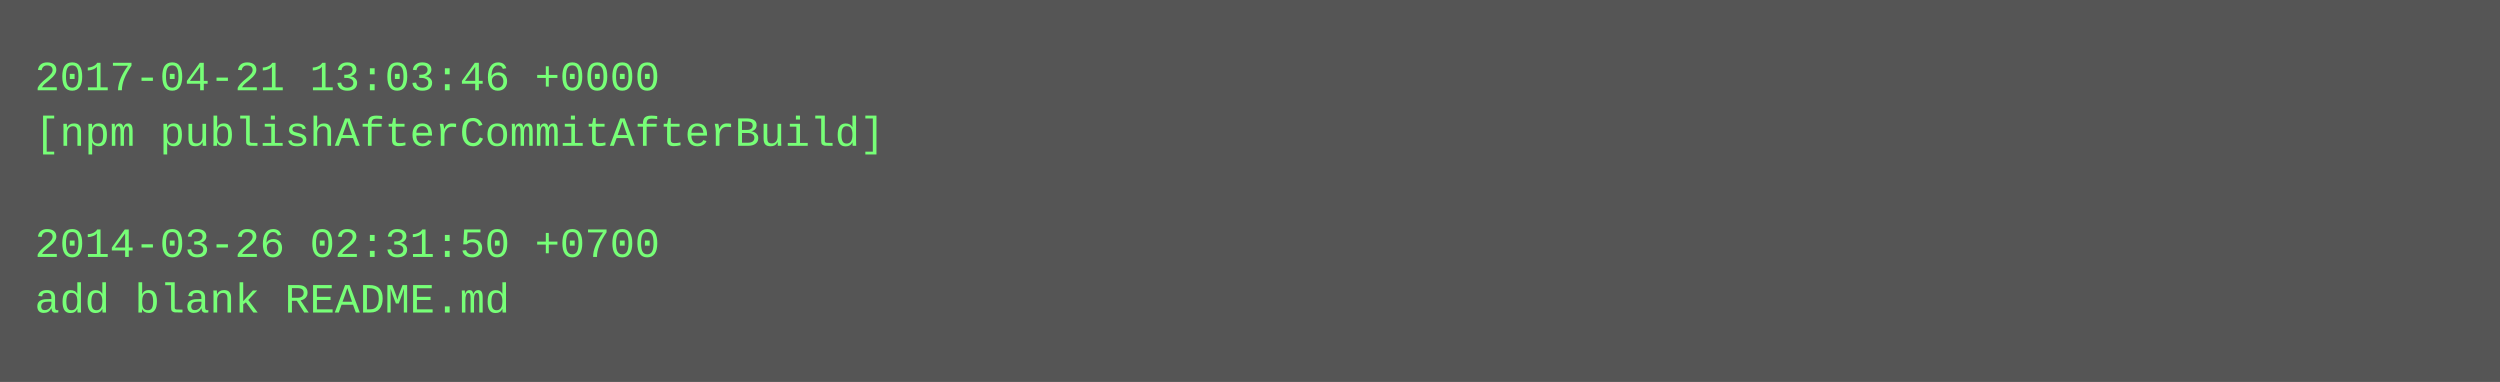
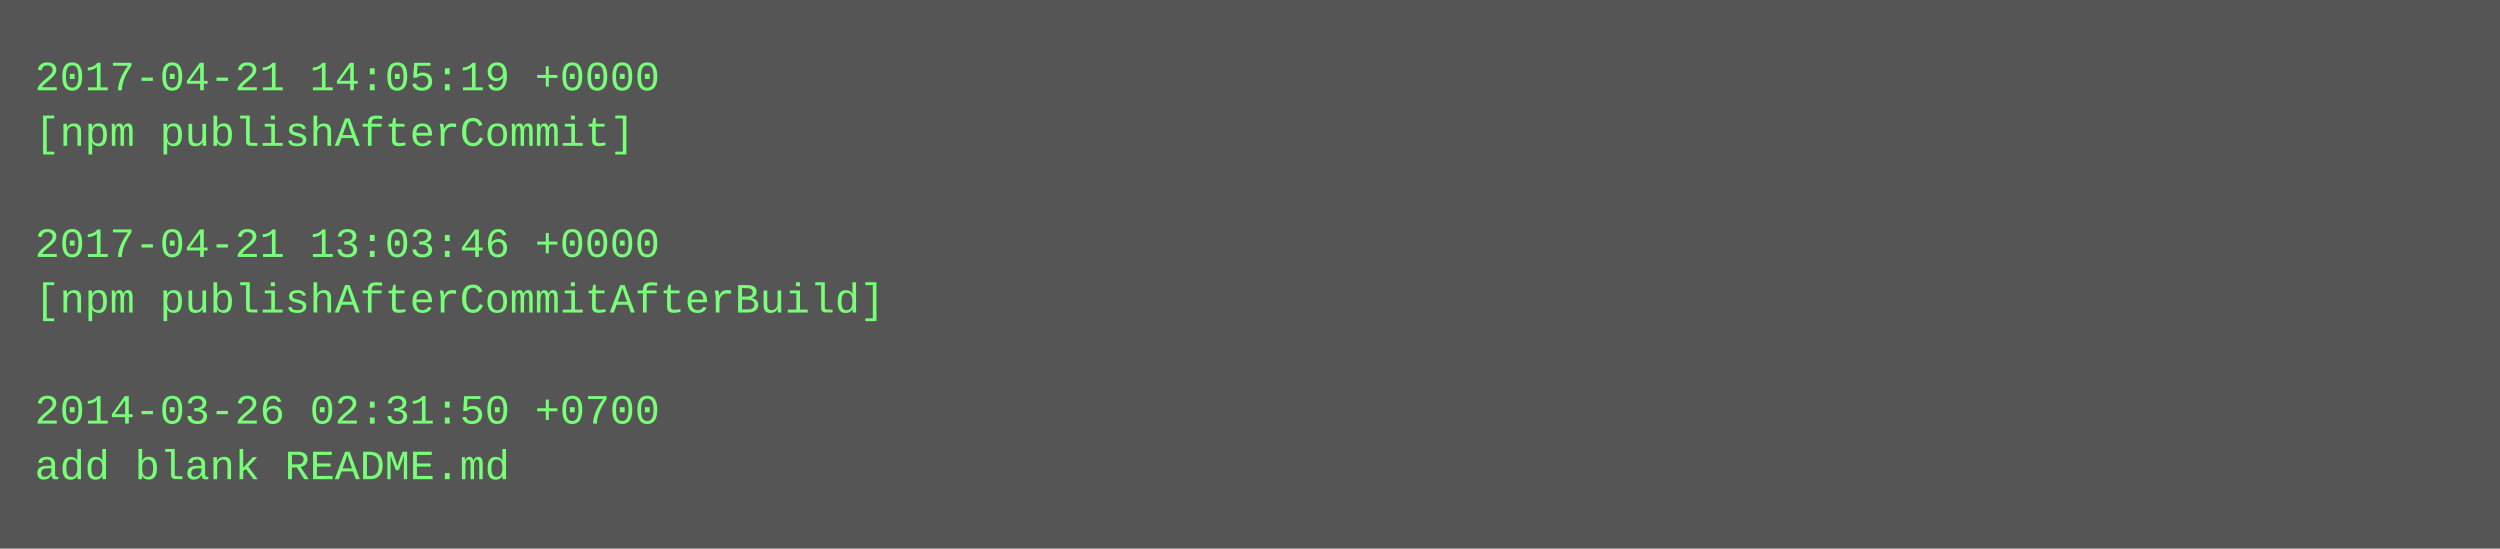
- <svg xmlns="http://www.w3.org/2000/svg" height="110" width="720">
-   <rect height="110" fill="#555" width="720" />
+ <svg xmlns="http://www.w3.org/2000/svg" height="158" width="720">
+   <rect height="158" fill="#555" width="720" />
  <text fill="#7f7" font-family="Courier New" font-size="12" xml:space="preserve">
-     <tspan x="10" y="26">2017-04-21 13:03:46 +0000</tspan>
-     <tspan x="10" y="42">[npm publishAfterCommitAfterBuild]</tspan>
+     <tspan x="10" y="26">2017-04-21 14:05:19 +0000</tspan>
+     <tspan x="10" y="42">[npm publishAfterCommit]</tspan>
    <tspan x="10" y="58" />
-     <tspan x="10" y="74">2014-03-26 02:31:50 +0700</tspan>
-     <tspan x="10" y="90">add blank README.md</tspan>
+     <tspan x="10" y="74">2017-04-21 13:03:46 +0000</tspan>
+     <tspan x="10" y="90">[npm publishAfterCommitAfterBuild]</tspan>
+     <tspan x="10" y="106" />
+     <tspan x="10" y="122">2014-03-26 02:31:50 +0700</tspan>
+     <tspan x="10" y="138">add blank README.md</tspan>
  </text>
</svg>
